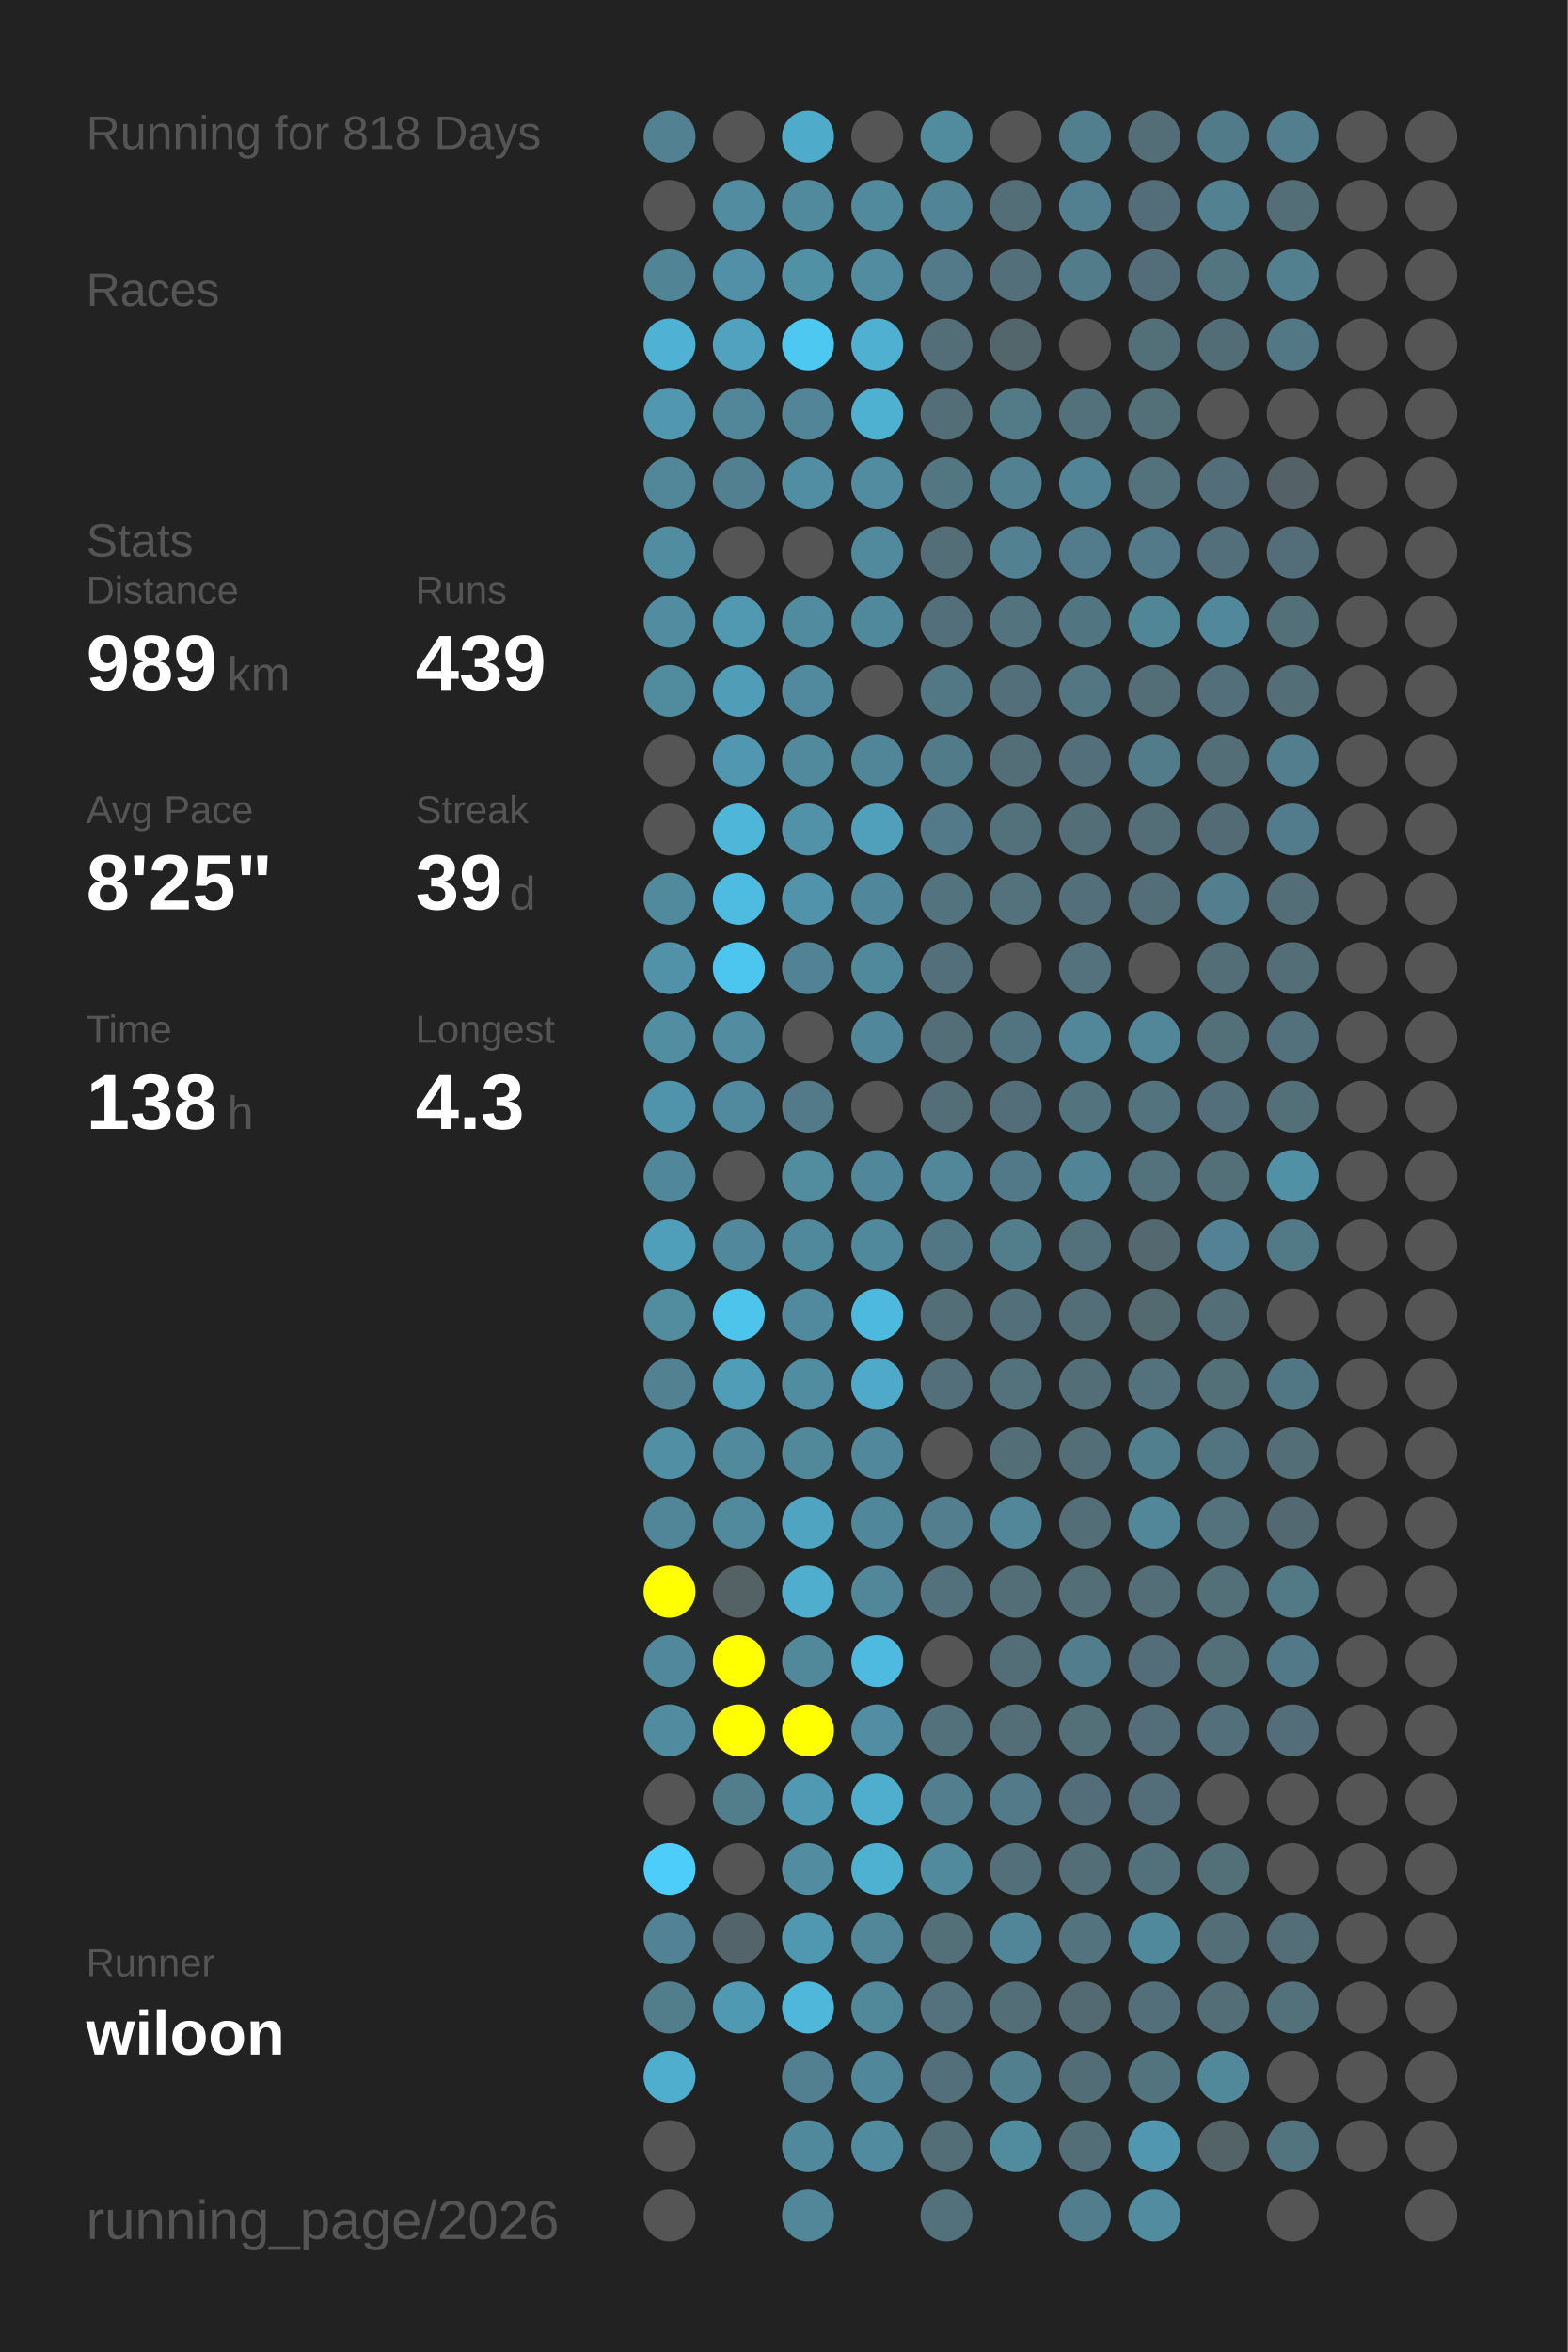
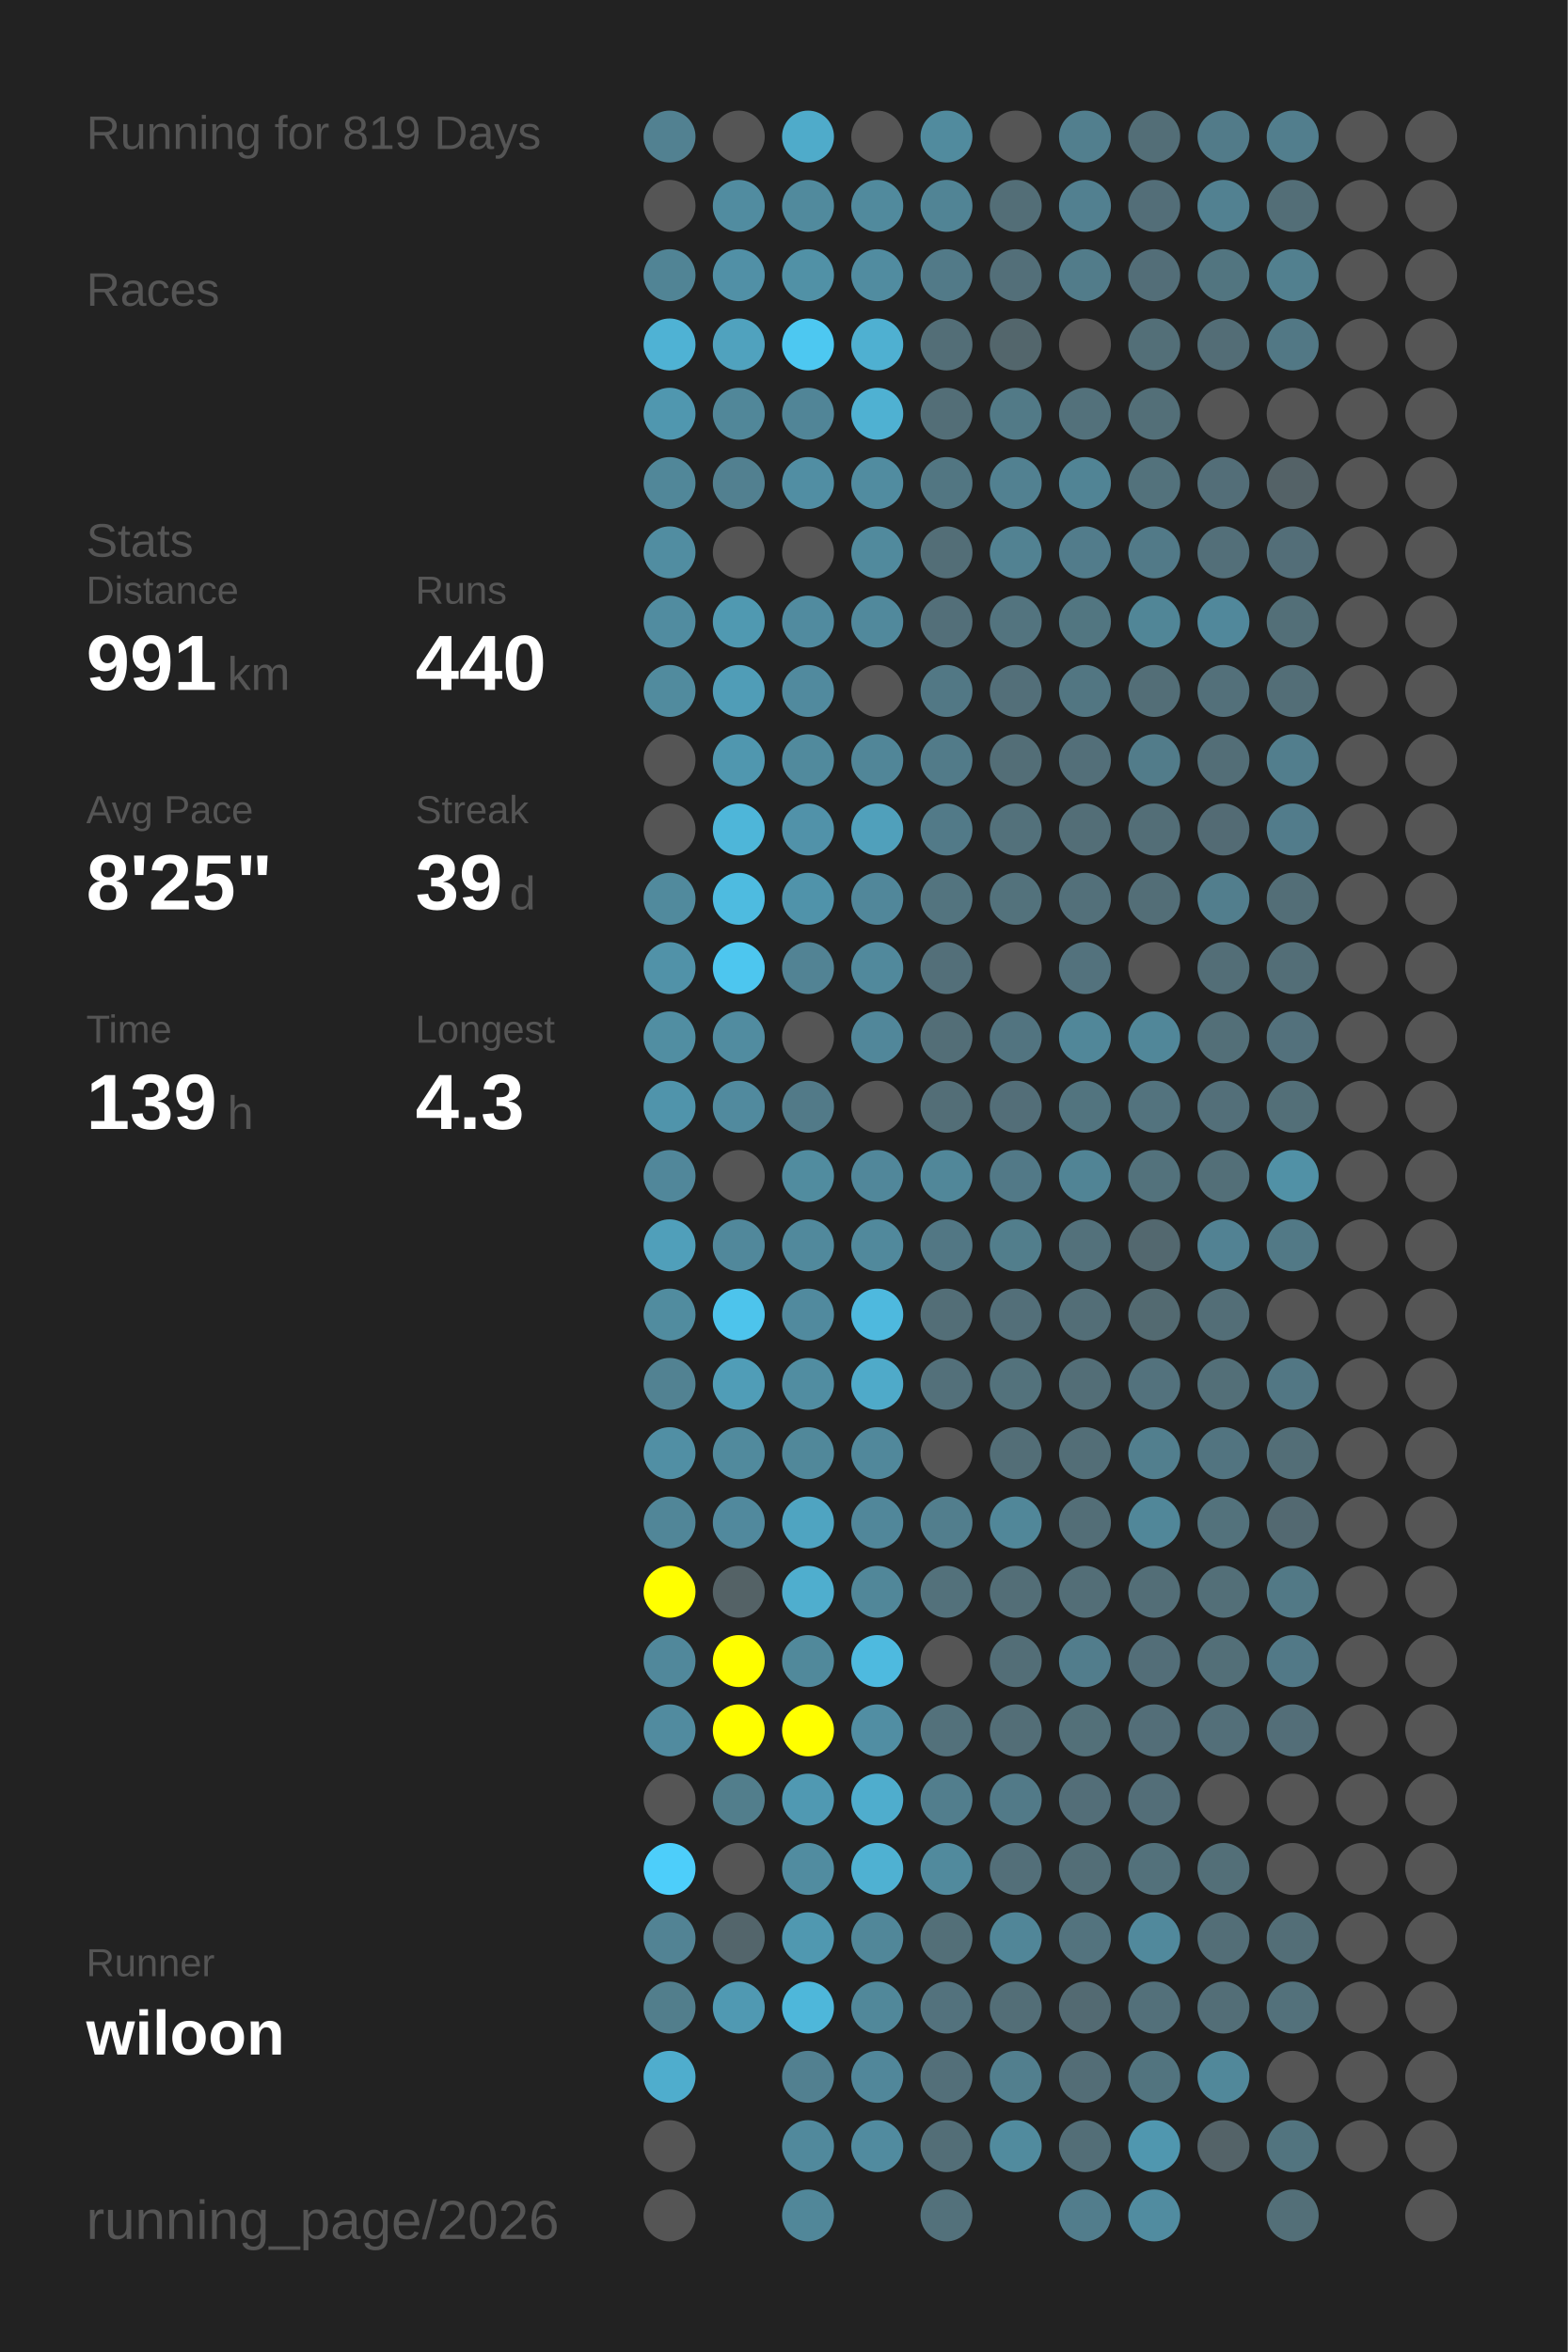
<svg xmlns="http://www.w3.org/2000/svg" baseProfile="full" height="300mm" version="1.1" viewBox="0,0,200,300" width="200mm">
  <defs />
  <rect fill="#222222" height="300" width="200" x="0" y="0" />
-   <text fill="#555555" style="font-size:6px; font-family:Arial;" x="11" y="19">Running for 818 Days</text>
+   <text fill="#555555" style="font-size:6px; font-family:Arial;" x="11" y="19">Running for 819 Days</text>
  <text fill="#555555" style="font-size:6px; font-family:Arial;" x="11" y="39">Races</text>
  <text fill="#555555" style="font-size:6px; font-family:Arial;" x="11" y="71">Stats</text>
  <text fill="#555555" style="font-size:5px; font-family:Arial;" x="11" y="77">Distance</text>
-   <text fill="#FFFFFF" style="font-size:10px; font-family:Arial; font-weight:bold;" x="11" y="88">989</text>
+   <text fill="#FFFFFF" style="font-size:10px; font-family:Arial; font-weight:bold;" x="11" y="88">991</text>
  <text fill="#555555" style="font-size:6px; font-family:Arial;" x="29" y="88">km</text>
  <text fill="#555555" style="font-size:5px; font-family:Arial;" x="53" y="77">Runs</text>
-   <text fill="#FFFFFF" style="font-size:10px; font-family:Arial; font-weight:bold;" x="53" y="88">439</text>
+   <text fill="#FFFFFF" style="font-size:10px; font-family:Arial; font-weight:bold;" x="53" y="88">440</text>
  <text fill="#555555" style="font-size:5px; font-family:Arial;" x="11" y="105">Avg Pace</text>
  <text fill="#FFFFFF" style="font-size:10px; font-family:Arial; font-weight:bold;" x="11" y="116">8'25"</text>
  <text fill="#555555" style="font-size:5px; font-family:Arial;" x="53" y="105">Streak</text>
  <text fill="#FFFFFF" style="font-size:10px; font-family:Arial; font-weight:bold;" x="53" y="116">39</text>
  <text fill="#555555" style="font-size:6px; font-family:Arial;" x="65" y="116">d</text>
  <text fill="#555555" style="font-size:5px; font-family:Arial;" x="11" y="133">Time</text>
-   <text fill="#FFFFFF" style="font-size:10px; font-family:Arial; font-weight:bold;" x="11" y="144">138</text>
+   <text fill="#FFFFFF" style="font-size:10px; font-family:Arial; font-weight:bold;" x="11" y="144">139</text>
  <text fill="#555555" style="font-size:6px; font-family:Arial;" x="29" y="144">h</text>
  <text fill="#555555" style="font-size:5px; font-family:Arial;" x="53" y="133">Longest</text>
  <text fill="#FFFFFF" style="font-size:10px; font-family:Arial; font-weight:bold;" x="53" y="144">4.3</text>
  <text fill="#555555" style="font-size:5px; font-family:Arial;" x="11" y="252.065">Runner</text>
  <text fill="#FFFFFF" style="font-size:8px; font-family:Arial; font-weight:bold;" x="11" y="262.065">wiloon</text>
  <text fill="#555555" style="font-size:7px; font-family:Arial;" x="11" y="285.581">running_page/2026</text>
  <circle cx="85.417" cy="17.419" fill="#528191" r="3.312" />
  <circle cx="85.417" cy="26.258" fill="#555555" r="3.312" />
  <circle cx="85.417" cy="35.097" fill="#518495" r="3.312" />
  <circle cx="85.417" cy="43.935" fill="#4fb2d4" r="3.312" />
  <circle cx="85.417" cy="52.774" fill="#5097af" r="3.312" />
  <circle cx="85.417" cy="61.613" fill="#518799" r="3.312" />
  <circle cx="85.417" cy="70.452" fill="#518da1" r="3.312" />
  <circle cx="85.417" cy="79.29" fill="#518ca0" r="3.312" />
  <circle cx="85.417" cy="88.129" fill="#518b9e" r="3.312" />
  <circle cx="85.417" cy="96.968" fill="#555555" r="3.312" />
  <circle cx="85.417" cy="105.806" fill="#555555" r="3.312" />
  <circle cx="85.417" cy="114.645" fill="#518a9d" r="3.312" />
  <circle cx="85.417" cy="123.484" fill="#5192a8" r="3.312" />
  <circle cx="85.417" cy="132.323" fill="#518ea2" r="3.312" />
  <circle cx="85.417" cy="141.161" fill="#5094ab" r="3.312" />
  <circle cx="85.417" cy="150" fill="#51879a" r="3.312" />
  <circle cx="85.417" cy="158.839" fill="#509fba" r="3.312" />
  <circle cx="85.417" cy="167.677" fill="#518c9f" r="3.312" />
  <circle cx="85.417" cy="176.516" fill="#528292" r="3.312" />
  <circle cx="85.417" cy="185.355" fill="#518fa4" r="3.312" />
  <circle cx="85.417" cy="194.194" fill="#518698" r="3.312" />
  <circle cx="85.417" cy="203.032" fill="#FFFF00" r="3.312" />
  <circle cx="85.417" cy="211.871" fill="#51889b" r="3.312" />
  <circle cx="85.417" cy="220.71" fill="#518b9f" r="3.312" />
  <circle cx="85.417" cy="229.548" fill="#555555" r="3.312" />
  <circle cx="85.417" cy="238.387" fill="#4dcefa" r="3.312" />
  <circle cx="85.417" cy="247.226" fill="#528394" r="3.312" />
  <circle cx="85.417" cy="256.065" fill="#527e8c" r="3.312" />
  <circle cx="85.417" cy="264.903" fill="#4fadcd" r="3.312" />
  <circle cx="85.417" cy="273.742" fill="#555555" r="3.312" />
  <circle cx="85.417" cy="282.581" fill="#555555" r="3.312" />
  <circle cx="94.25" cy="17.419" fill="#555555" r="3.312" />
  <circle cx="94.25" cy="26.258" fill="#518ca0" r="3.312" />
  <circle cx="94.25" cy="35.097" fill="#5190a6" r="3.312" />
  <circle cx="94.25" cy="43.935" fill="#50a2be" r="3.312" />
  <circle cx="94.25" cy="52.774" fill="#518799" r="3.312" />
  <circle cx="94.25" cy="61.613" fill="#528090" r="3.312" />
  <circle cx="94.25" cy="70.452" fill="#555555" r="3.312" />
  <circle cx="94.25" cy="79.29" fill="#5099b1" r="3.312" />
  <circle cx="94.25" cy="88.129" fill="#509db7" r="3.312" />
  <circle cx="94.25" cy="96.968" fill="#5097af" r="3.312" />
  <circle cx="94.25" cy="105.806" fill="#4eb6d9" r="3.312" />
  <circle cx="94.25" cy="114.645" fill="#4ebbe0" r="3.312" />
  <circle cx="94.25" cy="123.484" fill="#4dc6ef" r="3.312" />
  <circle cx="94.25" cy="132.323" fill="#518ca0" r="3.312" />
  <circle cx="94.25" cy="141.161" fill="#518a9e" r="3.312" />
  <circle cx="94.25" cy="150" fill="#555555" r="3.312" />
  <circle cx="94.25" cy="158.839" fill="#51889b" r="3.312" />
  <circle cx="94.25" cy="167.677" fill="#4dc4ec" r="3.312" />
  <circle cx="94.25" cy="176.516" fill="#509db7" r="3.312" />
  <circle cx="94.25" cy="185.355" fill="#518a9d" r="3.312" />
  <circle cx="94.25" cy="194.194" fill="#51899d" r="3.312" />
  <circle cx="94.25" cy="203.032" fill="#546266" r="3.312" />
  <circle cx="94.25" cy="211.871" fill="#FFFF00" r="3.312" />
  <circle cx="94.25" cy="220.71" fill="#FFFF00" r="3.312" />
  <circle cx="94.25" cy="229.548" fill="#527e8c" r="3.312" />
  <circle cx="94.25" cy="238.387" fill="#555555" r="3.312" />
  <circle cx="94.25" cy="247.226" fill="#53656b" r="3.312" />
  <circle cx="94.25" cy="256.065" fill="#5099b2" r="3.312" />
  <circle cx="103.083" cy="17.419" fill="#4fabca" r="3.312" />
  <circle cx="103.083" cy="26.258" fill="#518a9d" r="3.312" />
  <circle cx="103.083" cy="35.097" fill="#5191a6" r="3.312" />
  <circle cx="103.083" cy="43.935" fill="#4dc8f1" r="3.312" />
  <circle cx="103.083" cy="52.774" fill="#518597" r="3.312" />
  <circle cx="103.083" cy="61.613" fill="#518ea3" r="3.312" />
  <circle cx="103.083" cy="70.452" fill="#555555" r="3.312" />
  <circle cx="103.083" cy="79.29" fill="#518b9f" r="3.312" />
  <circle cx="103.083" cy="88.129" fill="#518a9e" r="3.312" />
  <circle cx="103.083" cy="96.968" fill="#518a9d" r="3.312" />
  <circle cx="103.083" cy="105.806" fill="#5192a9" r="3.312" />
  <circle cx="103.083" cy="114.645" fill="#5093aa" r="3.312" />
  <circle cx="103.083" cy="123.484" fill="#528394" r="3.312" />
  <circle cx="103.083" cy="132.323" fill="#555555" r="3.312" />
  <circle cx="103.083" cy="141.161" fill="#527a88" r="3.312" />
  <circle cx="103.083" cy="150" fill="#518c9f" r="3.312" />
  <circle cx="103.083" cy="158.839" fill="#51899c" r="3.312" />
  <circle cx="103.083" cy="167.677" fill="#518a9e" r="3.312" />
  <circle cx="103.083" cy="176.516" fill="#518da1" r="3.312" />
  <circle cx="103.083" cy="185.355" fill="#51889a" r="3.312" />
  <circle cx="103.083" cy="194.194" fill="#4fa4c1" r="3.312" />
  <circle cx="103.083" cy="203.032" fill="#4faece" r="3.312" />
  <circle cx="103.083" cy="211.871" fill="#51899b" r="3.312" />
  <circle cx="103.083" cy="220.71" fill="#FFFF00" r="3.312" />
  <circle cx="103.083" cy="229.548" fill="#5099b2" r="3.312" />
  <circle cx="103.083" cy="238.387" fill="#518ca0" r="3.312" />
  <circle cx="103.083" cy="247.226" fill="#5098b0" r="3.312" />
  <circle cx="103.083" cy="256.065" fill="#4eb7da" r="3.312" />
  <circle cx="103.083" cy="264.903" fill="#528090" r="3.312" />
  <circle cx="103.083" cy="273.742" fill="#51899c" r="3.312" />
  <circle cx="103.083" cy="282.581" fill="#518799" r="3.312" />
  <circle cx="111.917" cy="17.419" fill="#555555" r="3.312" />
  <circle cx="111.917" cy="26.258" fill="#518a9d" r="3.312" />
  <circle cx="111.917" cy="35.097" fill="#518ca0" r="3.312" />
  <circle cx="111.917" cy="43.935" fill="#4fb0d1" r="3.312" />
  <circle cx="111.917" cy="52.774" fill="#4fb1d2" r="3.312" />
  <circle cx="111.917" cy="61.613" fill="#518ca0" r="3.312" />
  <circle cx="111.917" cy="70.452" fill="#518a9d" r="3.312" />
  <circle cx="111.917" cy="79.29" fill="#51899c" r="3.312" />
  <circle cx="111.917" cy="88.129" fill="#555555" r="3.312" />
  <circle cx="111.917" cy="96.968" fill="#518698" r="3.312" />
  <circle cx="111.917" cy="105.806" fill="#50a0bb" r="3.312" />
  <circle cx="111.917" cy="114.645" fill="#51879a" r="3.312" />
  <circle cx="111.917" cy="123.484" fill="#51899c" r="3.312" />
  <circle cx="111.917" cy="132.323" fill="#51879a" r="3.312" />
  <circle cx="111.917" cy="141.161" fill="#555555" r="3.312" />
  <circle cx="111.917" cy="150" fill="#51879a" r="3.312" />
  <circle cx="111.917" cy="158.839" fill="#51899c" r="3.312" />
  <circle cx="111.917" cy="167.677" fill="#4eb9de" r="3.312" />
  <circle cx="111.917" cy="176.516" fill="#4faac9" r="3.312" />
  <circle cx="111.917" cy="185.355" fill="#51889b" r="3.312" />
  <circle cx="111.917" cy="194.194" fill="#51879a" r="3.312" />
  <circle cx="111.917" cy="203.032" fill="#518799" r="3.312" />
  <circle cx="111.917" cy="211.871" fill="#4ebadf" r="3.312" />
  <circle cx="111.917" cy="220.71" fill="#518ea3" r="3.312" />
  <circle cx="111.917" cy="229.548" fill="#4fadcd" r="3.312" />
  <circle cx="111.917" cy="238.387" fill="#4fb1d2" r="3.312" />
  <circle cx="111.917" cy="247.226" fill="#518799" r="3.312" />
  <circle cx="111.917" cy="256.065" fill="#51889a" r="3.312" />
  <circle cx="111.917" cy="264.903" fill="#51879a" r="3.312" />
  <circle cx="111.917" cy="273.742" fill="#518b9f" r="3.312" />
  <circle cx="120.75" cy="17.419" fill="#518b9e" r="3.312" />
  <circle cx="120.75" cy="26.258" fill="#518495" r="3.312" />
  <circle cx="120.75" cy="35.097" fill="#527a88" r="3.312" />
  <circle cx="120.75" cy="43.935" fill="#536e77" r="3.312" />
  <circle cx="120.75" cy="52.774" fill="#536e77" r="3.312" />
  <circle cx="120.75" cy="61.613" fill="#527682" r="3.312" />
  <circle cx="120.75" cy="70.452" fill="#536e77" r="3.312" />
  <circle cx="120.75" cy="79.29" fill="#536f79" r="3.312" />
  <circle cx="120.75" cy="88.129" fill="#527885" r="3.312" />
  <circle cx="120.75" cy="96.968" fill="#527b89" r="3.312" />
  <circle cx="120.75" cy="105.806" fill="#527a88" r="3.312" />
  <circle cx="120.75" cy="114.645" fill="#53747f" r="3.312" />
  <circle cx="120.75" cy="123.484" fill="#536f79" r="3.312" />
  <circle cx="120.75" cy="132.323" fill="#536e77" r="3.312" />
  <circle cx="120.75" cy="141.161" fill="#536e77" r="3.312" />
  <circle cx="120.75" cy="150" fill="#518799" r="3.312" />
  <circle cx="120.75" cy="158.839" fill="#527784" r="3.312" />
  <circle cx="120.75" cy="167.677" fill="#536e77" r="3.312" />
  <circle cx="120.75" cy="176.516" fill="#53707a" r="3.312" />
  <circle cx="120.75" cy="185.355" fill="#555555" r="3.312" />
  <circle cx="120.75" cy="194.194" fill="#527e8d" r="3.312" />
  <circle cx="120.75" cy="203.032" fill="#53717b" r="3.312" />
  <circle cx="120.75" cy="211.871" fill="#555555" r="3.312" />
  <circle cx="120.75" cy="220.71" fill="#53717b" r="3.312" />
  <circle cx="120.75" cy="229.548" fill="#527e8d" r="3.312" />
  <circle cx="120.75" cy="238.387" fill="#518a9d" r="3.312" />
  <circle cx="120.75" cy="247.226" fill="#536f78" r="3.312" />
  <circle cx="120.75" cy="256.065" fill="#53727d" r="3.312" />
  <circle cx="120.75" cy="264.903" fill="#536f79" r="3.312" />
  <circle cx="120.75" cy="273.742" fill="#536e77" r="3.312" />
  <circle cx="120.75" cy="282.581" fill="#53717b" r="3.312" />
  <circle cx="129.583" cy="17.419" fill="#555555" r="3.312" />
  <circle cx="129.583" cy="26.258" fill="#536e77" r="3.312" />
  <circle cx="129.583" cy="35.097" fill="#536f79" r="3.312" />
  <circle cx="129.583" cy="43.935" fill="#53666c" r="3.312" />
  <circle cx="129.583" cy="52.774" fill="#527a87" r="3.312" />
  <circle cx="129.583" cy="61.613" fill="#528191" r="3.312" />
  <circle cx="129.583" cy="70.452" fill="#528292" r="3.312" />
  <circle cx="129.583" cy="79.29" fill="#53747f" r="3.312" />
  <circle cx="129.583" cy="88.129" fill="#536f79" r="3.312" />
  <circle cx="129.583" cy="96.968" fill="#536e77" r="3.312" />
  <circle cx="129.583" cy="105.806" fill="#53717b" r="3.312" />
  <circle cx="129.583" cy="114.645" fill="#53727c" r="3.312" />
  <circle cx="129.583" cy="123.484" fill="#555555" r="3.312" />
  <circle cx="129.583" cy="132.323" fill="#527480" r="3.312" />
  <circle cx="129.583" cy="141.161" fill="#536e78" r="3.312" />
  <circle cx="129.583" cy="150" fill="#527987" r="3.312" />
  <circle cx="129.583" cy="158.839" fill="#527e8c" r="3.312" />
  <circle cx="129.583" cy="167.677" fill="#536f79" r="3.312" />
  <circle cx="129.583" cy="176.516" fill="#53727c" r="3.312" />
  <circle cx="129.583" cy="185.355" fill="#536e77" r="3.312" />
  <circle cx="129.583" cy="194.194" fill="#518799" r="3.312" />
  <circle cx="129.583" cy="203.032" fill="#536e77" r="3.312" />
  <circle cx="129.583" cy="211.871" fill="#536e77" r="3.312" />
  <circle cx="129.583" cy="220.71" fill="#536e77" r="3.312" />
  <circle cx="129.583" cy="229.548" fill="#527a88" r="3.312" />
  <circle cx="129.583" cy="238.387" fill="#536f79" r="3.312" />
  <circle cx="129.583" cy="247.226" fill="#518698" r="3.312" />
  <circle cx="129.583" cy="256.065" fill="#536e77" r="3.312" />
  <circle cx="129.583" cy="264.903" fill="#527f8e" r="3.312" />
  <circle cx="129.583" cy="273.742" fill="#518b9e" r="3.312" />
  <circle cx="138.417" cy="17.419" fill="#527f8e" r="3.312" />
  <circle cx="138.417" cy="26.258" fill="#528090" r="3.312" />
  <circle cx="138.417" cy="35.097" fill="#527c8a" r="3.312" />
  <circle cx="138.417" cy="43.935" fill="#555555" r="3.312" />
  <circle cx="138.417" cy="52.774" fill="#53717b" r="3.312" />
  <circle cx="138.417" cy="61.613" fill="#518495" r="3.312" />
  <circle cx="138.417" cy="70.452" fill="#527c8b" r="3.312" />
  <circle cx="138.417" cy="79.29" fill="#527681" r="3.312" />
  <circle cx="138.417" cy="88.129" fill="#527682" r="3.312" />
  <circle cx="138.417" cy="96.968" fill="#536f79" r="3.312" />
  <circle cx="138.417" cy="105.806" fill="#536e77" r="3.312" />
  <circle cx="138.417" cy="114.645" fill="#53707a" r="3.312" />
  <circle cx="138.417" cy="123.484" fill="#53727d" r="3.312" />
  <circle cx="138.417" cy="132.323" fill="#518799" r="3.312" />
  <circle cx="138.417" cy="141.161" fill="#52747f" r="3.312" />
  <circle cx="138.417" cy="150" fill="#518495" r="3.312" />
  <circle cx="138.417" cy="158.839" fill="#53717b" r="3.312" />
  <circle cx="138.417" cy="167.677" fill="#536e77" r="3.312" />
  <circle cx="138.417" cy="176.516" fill="#536e77" r="3.312" />
  <circle cx="138.417" cy="185.355" fill="#536e77" r="3.312" />
  <circle cx="138.417" cy="194.194" fill="#536e77" r="3.312" />
  <circle cx="138.417" cy="203.032" fill="#536e77" r="3.312" />
  <circle cx="138.417" cy="211.871" fill="#527d8c" r="3.312" />
  <circle cx="138.417" cy="220.71" fill="#537079" r="3.312" />
  <circle cx="138.417" cy="229.548" fill="#536e78" r="3.312" />
  <circle cx="138.417" cy="238.387" fill="#536e77" r="3.312" />
  <circle cx="138.417" cy="247.226" fill="#53737e" r="3.312" />
  <circle cx="138.417" cy="256.065" fill="#536a72" r="3.312" />
  <circle cx="138.417" cy="264.903" fill="#536d76" r="3.312" />
  <circle cx="138.417" cy="273.742" fill="#536e77" r="3.312" />
  <circle cx="138.417" cy="282.581" fill="#527d8c" r="3.312" />
  <circle cx="147.25" cy="17.419" fill="#536e77" r="3.312" />
  <circle cx="147.25" cy="26.258" fill="#536e78" r="3.312" />
  <circle cx="147.25" cy="35.097" fill="#536e78" r="3.312" />
  <circle cx="147.25" cy="43.935" fill="#536f78" r="3.312" />
  <circle cx="147.25" cy="52.774" fill="#536f78" r="3.312" />
  <circle cx="147.25" cy="61.613" fill="#53727c" r="3.312" />
  <circle cx="147.25" cy="70.452" fill="#527a88" r="3.312" />
  <circle cx="147.25" cy="79.29" fill="#518697" r="3.312" />
  <circle cx="147.25" cy="88.129" fill="#536e77" r="3.312" />
  <circle cx="147.25" cy="96.968" fill="#527c8a" r="3.312" />
  <circle cx="147.25" cy="105.806" fill="#536e77" r="3.312" />
  <circle cx="147.25" cy="114.645" fill="#536e77" r="3.312" />
  <circle cx="147.25" cy="123.484" fill="#555555" r="3.312" />
  <circle cx="147.25" cy="132.323" fill="#518799" r="3.312" />
  <circle cx="147.25" cy="141.161" fill="#53737e" r="3.312" />
  <circle cx="147.25" cy="150" fill="#53727c" r="3.312" />
  <circle cx="147.25" cy="158.839" fill="#53686f" r="3.312" />
  <circle cx="147.25" cy="167.677" fill="#536a71" r="3.312" />
  <circle cx="147.25" cy="176.516" fill="#53727d" r="3.312" />
  <circle cx="147.25" cy="185.355" fill="#527f8e" r="3.312" />
  <circle cx="147.25" cy="194.194" fill="#518799" r="3.312" />
  <circle cx="147.25" cy="203.032" fill="#536e77" r="3.312" />
  <circle cx="147.25" cy="211.871" fill="#536e78" r="3.312" />
  <circle cx="147.25" cy="220.71" fill="#536e78" r="3.312" />
  <circle cx="147.25" cy="229.548" fill="#536e78" r="3.312" />
  <circle cx="147.25" cy="238.387" fill="#53717b" r="3.312" />
  <circle cx="147.25" cy="247.226" fill="#51899c" r="3.312" />
  <circle cx="147.25" cy="256.065" fill="#53707a" r="3.312" />
  <circle cx="147.25" cy="264.903" fill="#52747f" r="3.312" />
  <circle cx="147.25" cy="273.742" fill="#5097af" r="3.312" />
  <circle cx="147.25" cy="282.581" fill="#518ca0" r="3.312" />
  <circle cx="156.083" cy="17.419" fill="#527b89" r="3.312" />
  <circle cx="156.083" cy="26.258" fill="#528191" r="3.312" />
  <circle cx="156.083" cy="35.097" fill="#527580" r="3.312" />
  <circle cx="156.083" cy="43.935" fill="#536d76" r="3.312" />
  <circle cx="156.083" cy="52.774" fill="#555555" r="3.312" />
  <circle cx="156.083" cy="61.613" fill="#536e78" r="3.312" />
  <circle cx="156.083" cy="70.452" fill="#536f79" r="3.312" />
  <circle cx="156.083" cy="79.29" fill="#51889b" r="3.312" />
  <circle cx="156.083" cy="88.129" fill="#53707a" r="3.312" />
  <circle cx="156.083" cy="96.968" fill="#536e77" r="3.312" />
  <circle cx="156.083" cy="105.806" fill="#536b74" r="3.312" />
  <circle cx="156.083" cy="114.645" fill="#527e8d" r="3.312" />
  <circle cx="156.083" cy="123.484" fill="#536e77" r="3.312" />
  <circle cx="156.083" cy="132.323" fill="#536f78" r="3.312" />
  <circle cx="156.083" cy="141.161" fill="#536f79" r="3.312" />
  <circle cx="156.083" cy="150" fill="#536f78" r="3.312" />
  <circle cx="156.083" cy="158.839" fill="#528293" r="3.312" />
  <circle cx="156.083" cy="167.677" fill="#536e77" r="3.312" />
  <circle cx="156.083" cy="176.516" fill="#536f78" r="3.312" />
  <circle cx="156.083" cy="185.355" fill="#527480" r="3.312" />
  <circle cx="156.083" cy="194.194" fill="#53727c" r="3.312" />
  <circle cx="156.083" cy="203.032" fill="#536f78" r="3.312" />
  <circle cx="156.083" cy="211.871" fill="#536f78" r="3.312" />
  <circle cx="156.083" cy="220.71" fill="#536f79" r="3.312" />
  <circle cx="156.083" cy="229.548" fill="#555555" r="3.312" />
  <circle cx="156.083" cy="238.387" fill="#536f78" r="3.312" />
  <circle cx="156.083" cy="247.226" fill="#536e77" r="3.312" />
  <circle cx="156.083" cy="256.065" fill="#536e77" r="3.312" />
  <circle cx="156.083" cy="264.903" fill="#51889a" r="3.312" />
  <circle cx="156.083" cy="273.742" fill="#546368" r="3.312" />
  <circle cx="164.917" cy="17.419" fill="#527e8d" r="3.312" />
  <circle cx="164.917" cy="26.258" fill="#536e77" r="3.312" />
  <circle cx="164.917" cy="35.097" fill="#52808f" r="3.312" />
  <circle cx="164.917" cy="43.935" fill="#527885" r="3.312" />
  <circle cx="164.917" cy="52.774" fill="#555555" r="3.312" />
  <circle cx="164.917" cy="61.613" fill="#546267" r="3.312" />
  <circle cx="164.917" cy="70.452" fill="#536e78" r="3.312" />
  <circle cx="164.917" cy="79.29" fill="#536f78" r="3.312" />
  <circle cx="164.917" cy="88.129" fill="#536e77" r="3.312" />
  <circle cx="164.917" cy="96.968" fill="#527e8d" r="3.312" />
  <circle cx="164.917" cy="105.806" fill="#527c8b" r="3.312" />
  <circle cx="164.917" cy="114.645" fill="#536e77" r="3.312" />
  <circle cx="164.917" cy="123.484" fill="#536e77" r="3.312" />
  <circle cx="164.917" cy="132.323" fill="#53717c" r="3.312" />
  <circle cx="164.917" cy="141.161" fill="#536f78" r="3.312" />
  <circle cx="164.917" cy="150" fill="#5191a6" r="3.312" />
  <circle cx="164.917" cy="158.839" fill="#527986" r="3.312" />
  <circle cx="164.917" cy="167.677" fill="#555555" r="3.312" />
  <circle cx="164.917" cy="176.516" fill="#527784" r="3.312" />
  <circle cx="164.917" cy="185.355" fill="#536e77" r="3.312" />
  <circle cx="164.917" cy="194.194" fill="#536971" r="3.312" />
  <circle cx="164.917" cy="203.032" fill="#527986" r="3.312" />
  <circle cx="164.917" cy="211.871" fill="#527987" r="3.312" />
  <circle cx="164.917" cy="220.71" fill="#536e78" r="3.312" />
  <circle cx="164.917" cy="229.548" fill="#555555" r="3.312" />
  <circle cx="164.917" cy="238.387" fill="#555555" r="3.312" />
  <circle cx="164.917" cy="247.226" fill="#536e77" r="3.312" />
  <circle cx="164.917" cy="256.065" fill="#53717b" r="3.312" />
  <circle cx="164.917" cy="264.903" fill="#555555" r="3.312" />
  <circle cx="164.917" cy="273.742" fill="#52747f" r="3.312" />
-   <circle cx="164.917" cy="282.581" fill="#555555" r="3.312" />
+   <circle cx="164.917" cy="282.581" fill="#536f78" r="3.312" />
  <circle cx="173.75" cy="17.419" fill="#555555" r="3.312" />
  <circle cx="173.75" cy="26.258" fill="#555555" r="3.312" />
  <circle cx="173.75" cy="35.097" fill="#555555" r="3.312" />
  <circle cx="173.75" cy="43.935" fill="#555555" r="3.312" />
  <circle cx="173.75" cy="52.774" fill="#555555" r="3.312" />
  <circle cx="173.75" cy="61.613" fill="#555555" r="3.312" />
  <circle cx="173.75" cy="70.452" fill="#555555" r="3.312" />
  <circle cx="173.75" cy="79.29" fill="#555555" r="3.312" />
  <circle cx="173.75" cy="88.129" fill="#555555" r="3.312" />
  <circle cx="173.75" cy="96.968" fill="#555555" r="3.312" />
  <circle cx="173.75" cy="105.806" fill="#555555" r="3.312" />
  <circle cx="173.75" cy="114.645" fill="#555555" r="3.312" />
  <circle cx="173.75" cy="123.484" fill="#555555" r="3.312" />
  <circle cx="173.75" cy="132.323" fill="#555555" r="3.312" />
  <circle cx="173.75" cy="141.161" fill="#555555" r="3.312" />
  <circle cx="173.75" cy="150" fill="#555555" r="3.312" />
  <circle cx="173.75" cy="158.839" fill="#555555" r="3.312" />
  <circle cx="173.75" cy="167.677" fill="#555555" r="3.312" />
  <circle cx="173.75" cy="176.516" fill="#555555" r="3.312" />
  <circle cx="173.75" cy="185.355" fill="#555555" r="3.312" />
  <circle cx="173.75" cy="194.194" fill="#555555" r="3.312" />
  <circle cx="173.75" cy="203.032" fill="#555555" r="3.312" />
  <circle cx="173.75" cy="211.871" fill="#555555" r="3.312" />
  <circle cx="173.75" cy="220.71" fill="#555555" r="3.312" />
  <circle cx="173.75" cy="229.548" fill="#555555" r="3.312" />
  <circle cx="173.75" cy="238.387" fill="#555555" r="3.312" />
  <circle cx="173.75" cy="247.226" fill="#555555" r="3.312" />
  <circle cx="173.75" cy="256.065" fill="#555555" r="3.312" />
  <circle cx="173.75" cy="264.903" fill="#555555" r="3.312" />
  <circle cx="173.75" cy="273.742" fill="#555555" r="3.312" />
  <circle cx="182.583" cy="17.419" fill="#555555" r="3.312" />
  <circle cx="182.583" cy="26.258" fill="#555555" r="3.312" />
  <circle cx="182.583" cy="35.097" fill="#555555" r="3.312" />
  <circle cx="182.583" cy="43.935" fill="#555555" r="3.312" />
  <circle cx="182.583" cy="52.774" fill="#555555" r="3.312" />
  <circle cx="182.583" cy="61.613" fill="#555555" r="3.312" />
  <circle cx="182.583" cy="70.452" fill="#555555" r="3.312" />
  <circle cx="182.583" cy="79.29" fill="#555555" r="3.312" />
  <circle cx="182.583" cy="88.129" fill="#555555" r="3.312" />
  <circle cx="182.583" cy="96.968" fill="#555555" r="3.312" />
  <circle cx="182.583" cy="105.806" fill="#555555" r="3.312" />
  <circle cx="182.583" cy="114.645" fill="#555555" r="3.312" />
  <circle cx="182.583" cy="123.484" fill="#555555" r="3.312" />
  <circle cx="182.583" cy="132.323" fill="#555555" r="3.312" />
  <circle cx="182.583" cy="141.161" fill="#555555" r="3.312" />
  <circle cx="182.583" cy="150" fill="#555555" r="3.312" />
  <circle cx="182.583" cy="158.839" fill="#555555" r="3.312" />
  <circle cx="182.583" cy="167.677" fill="#555555" r="3.312" />
  <circle cx="182.583" cy="176.516" fill="#555555" r="3.312" />
  <circle cx="182.583" cy="185.355" fill="#555555" r="3.312" />
  <circle cx="182.583" cy="194.194" fill="#555555" r="3.312" />
  <circle cx="182.583" cy="203.032" fill="#555555" r="3.312" />
  <circle cx="182.583" cy="211.871" fill="#555555" r="3.312" />
  <circle cx="182.583" cy="220.71" fill="#555555" r="3.312" />
  <circle cx="182.583" cy="229.548" fill="#555555" r="3.312" />
  <circle cx="182.583" cy="238.387" fill="#555555" r="3.312" />
  <circle cx="182.583" cy="247.226" fill="#555555" r="3.312" />
  <circle cx="182.583" cy="256.065" fill="#555555" r="3.312" />
  <circle cx="182.583" cy="264.903" fill="#555555" r="3.312" />
  <circle cx="182.583" cy="273.742" fill="#555555" r="3.312" />
  <circle cx="182.583" cy="282.581" fill="#555555" r="3.312" />
</svg>
